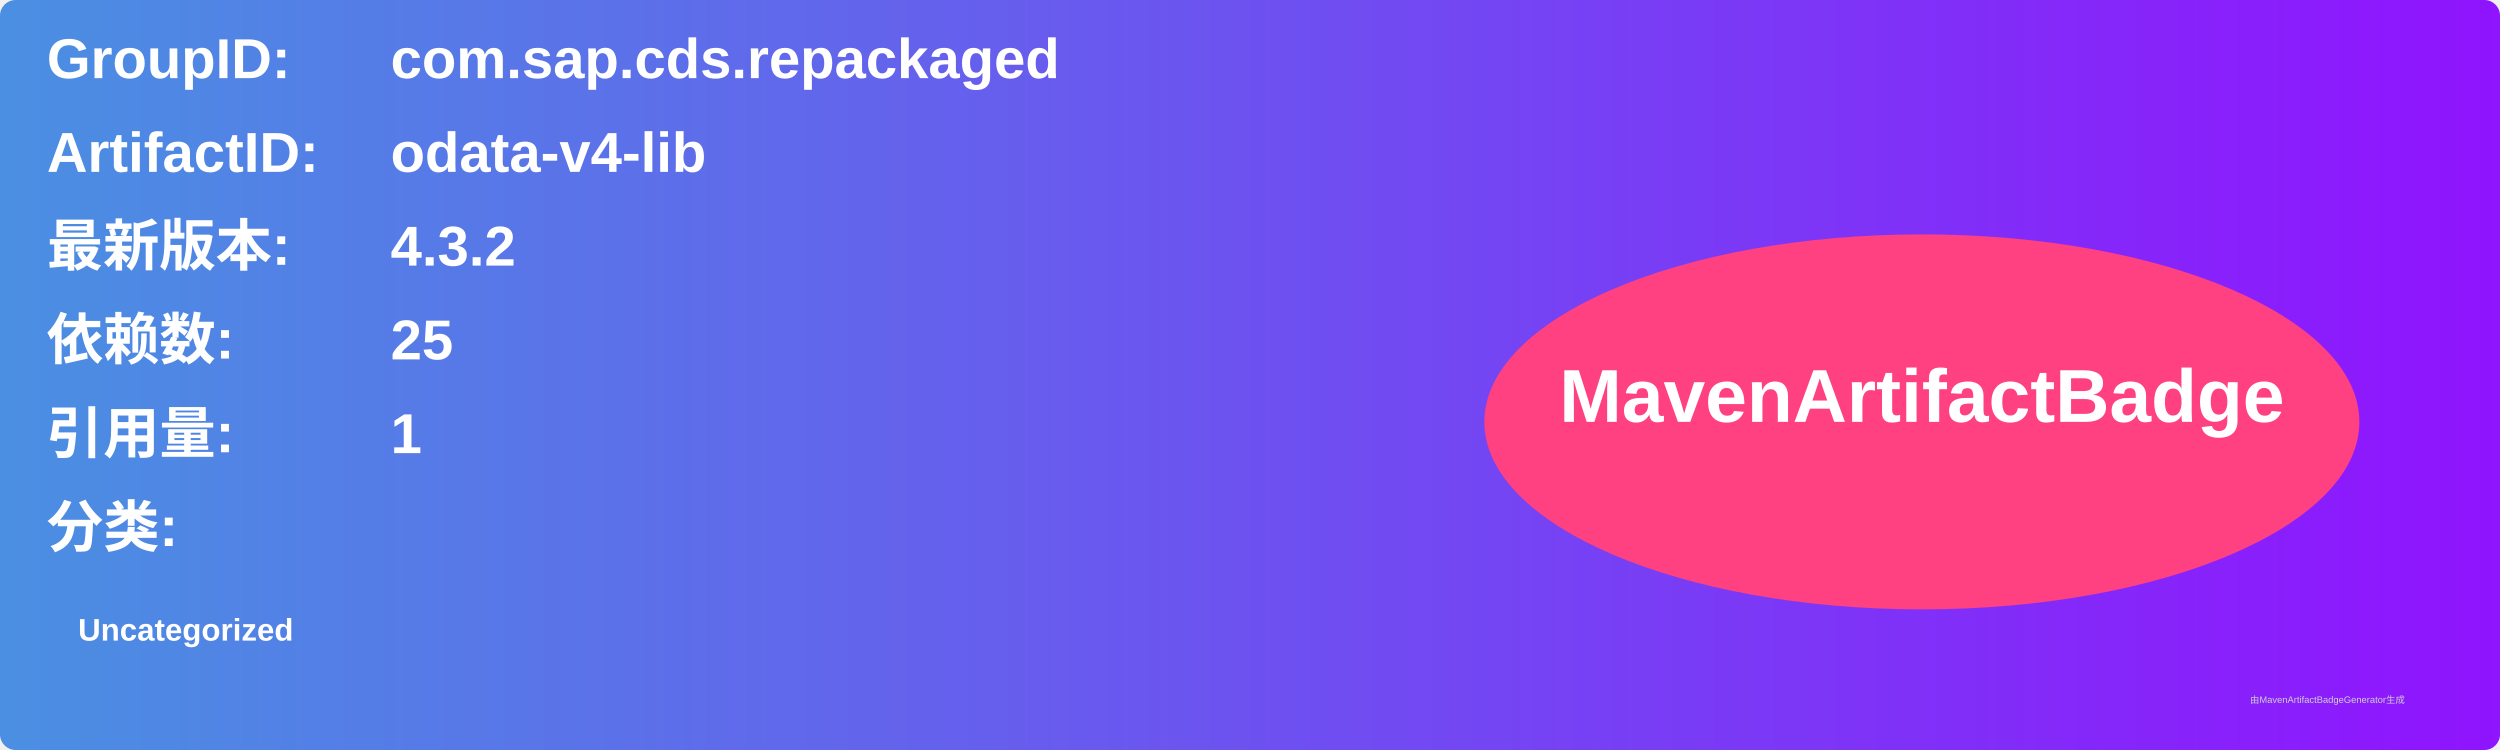
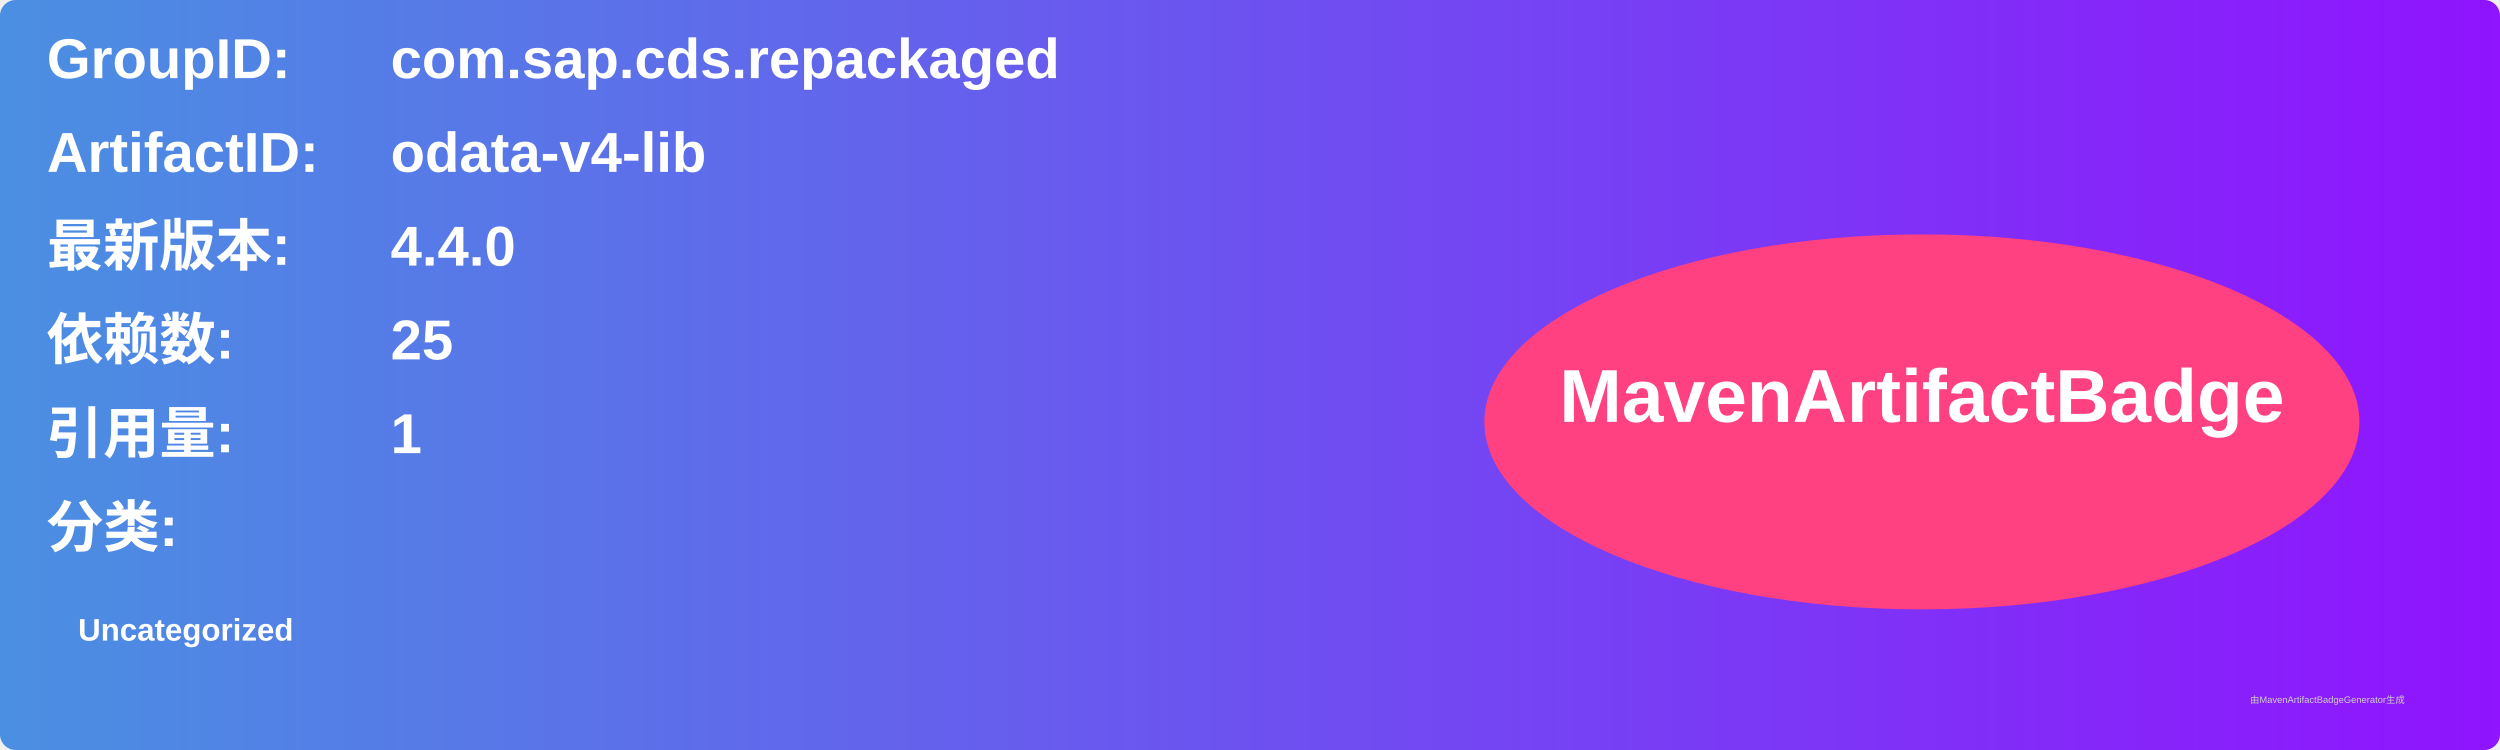
<svg xmlns="http://www.w3.org/2000/svg" width="800" height="240" viewBox="0 0 800 240">
  <linearGradient id="grad" x1="0%" y1="0%" x2="100%" y2="0%">
    <stop offset="0%" stop-color="#4a90e2" />
    <stop offset="100%" stop-color="#9013fe" />
  </linearGradient>
  <rect width="100%" height="100%" rx="5" ry="5" fill="url(#grad)" />
  <g transform="translate(15, 15)">
    <text x="0" y="10" font-family="Arial" font-size="18" fill="white" font-weight="bold" width="260">GroupID:</text>
    <text x="110" y="10" font-family="Arial" font-size="18" fill="white" font-weight="bold" width="460">com.sap.cds.repackaged</text>
    <text x="0" y="40" font-family="Arial" font-size="18" fill="white" font-weight="bold" width="260">ArtifactID:</text>
    <text x="110" y="40" font-family="Arial" font-size="18" fill="white" font-weight="bold" width="460">odata-v4-lib</text>
    <text x="0" y="70" font-family="Arial" font-size="18" fill="white" font-weight="bold">最新版本:</text>
    <text x="110" y="70" font-family="Arial" font-size="18" fill="white" font-weight="bold">
-       <tspan font-weight="bold">4.3.2</tspan>
+       <tspan font-weight="bold">4.4.0</tspan>
    </text>
    <text x="0" y="100" font-family="Arial" font-size="18" fill="white" font-weight="bold">依赖数: </text>
    <text x="110" y="100" font-family="Arial" font-size="18" fill="white">
      <tspan font-weight="bold">25</tspan>
    </text>
    <text x="0" y="130" font-family="Arial" font-size="18" fill="white" font-weight="bold">引用量: </text>
    <text x="110" y="130" font-family="Arial" font-size="18" fill="white">
      <tspan font-weight="bold">1</tspan>
    </text>
    <text x="0" y="160" font-family="Arial" font-size="18" fill="white" font-weight="bold">分类:</text>
    <text x="10" y="190" font-family="Arial" font-size="10" fill="white">
      <tspan font-weight="bold">Uncategorized</tspan>
    </text>
    <ellipse cx="600" cy="120" rx="140" ry="60" fill="#ff4081" />
    <text x="600" y="120" text-anchor="middle" font-family="Arial" font-size="24" fill="white" font-weight="bold">MavenArtifactBadge</text>
  </g>
  <text x="720" y="225" font-family="Arial" font-size="3" fill="#d0d0d0">由MavenArtifactBadgeGenerator生成</text>
</svg>
